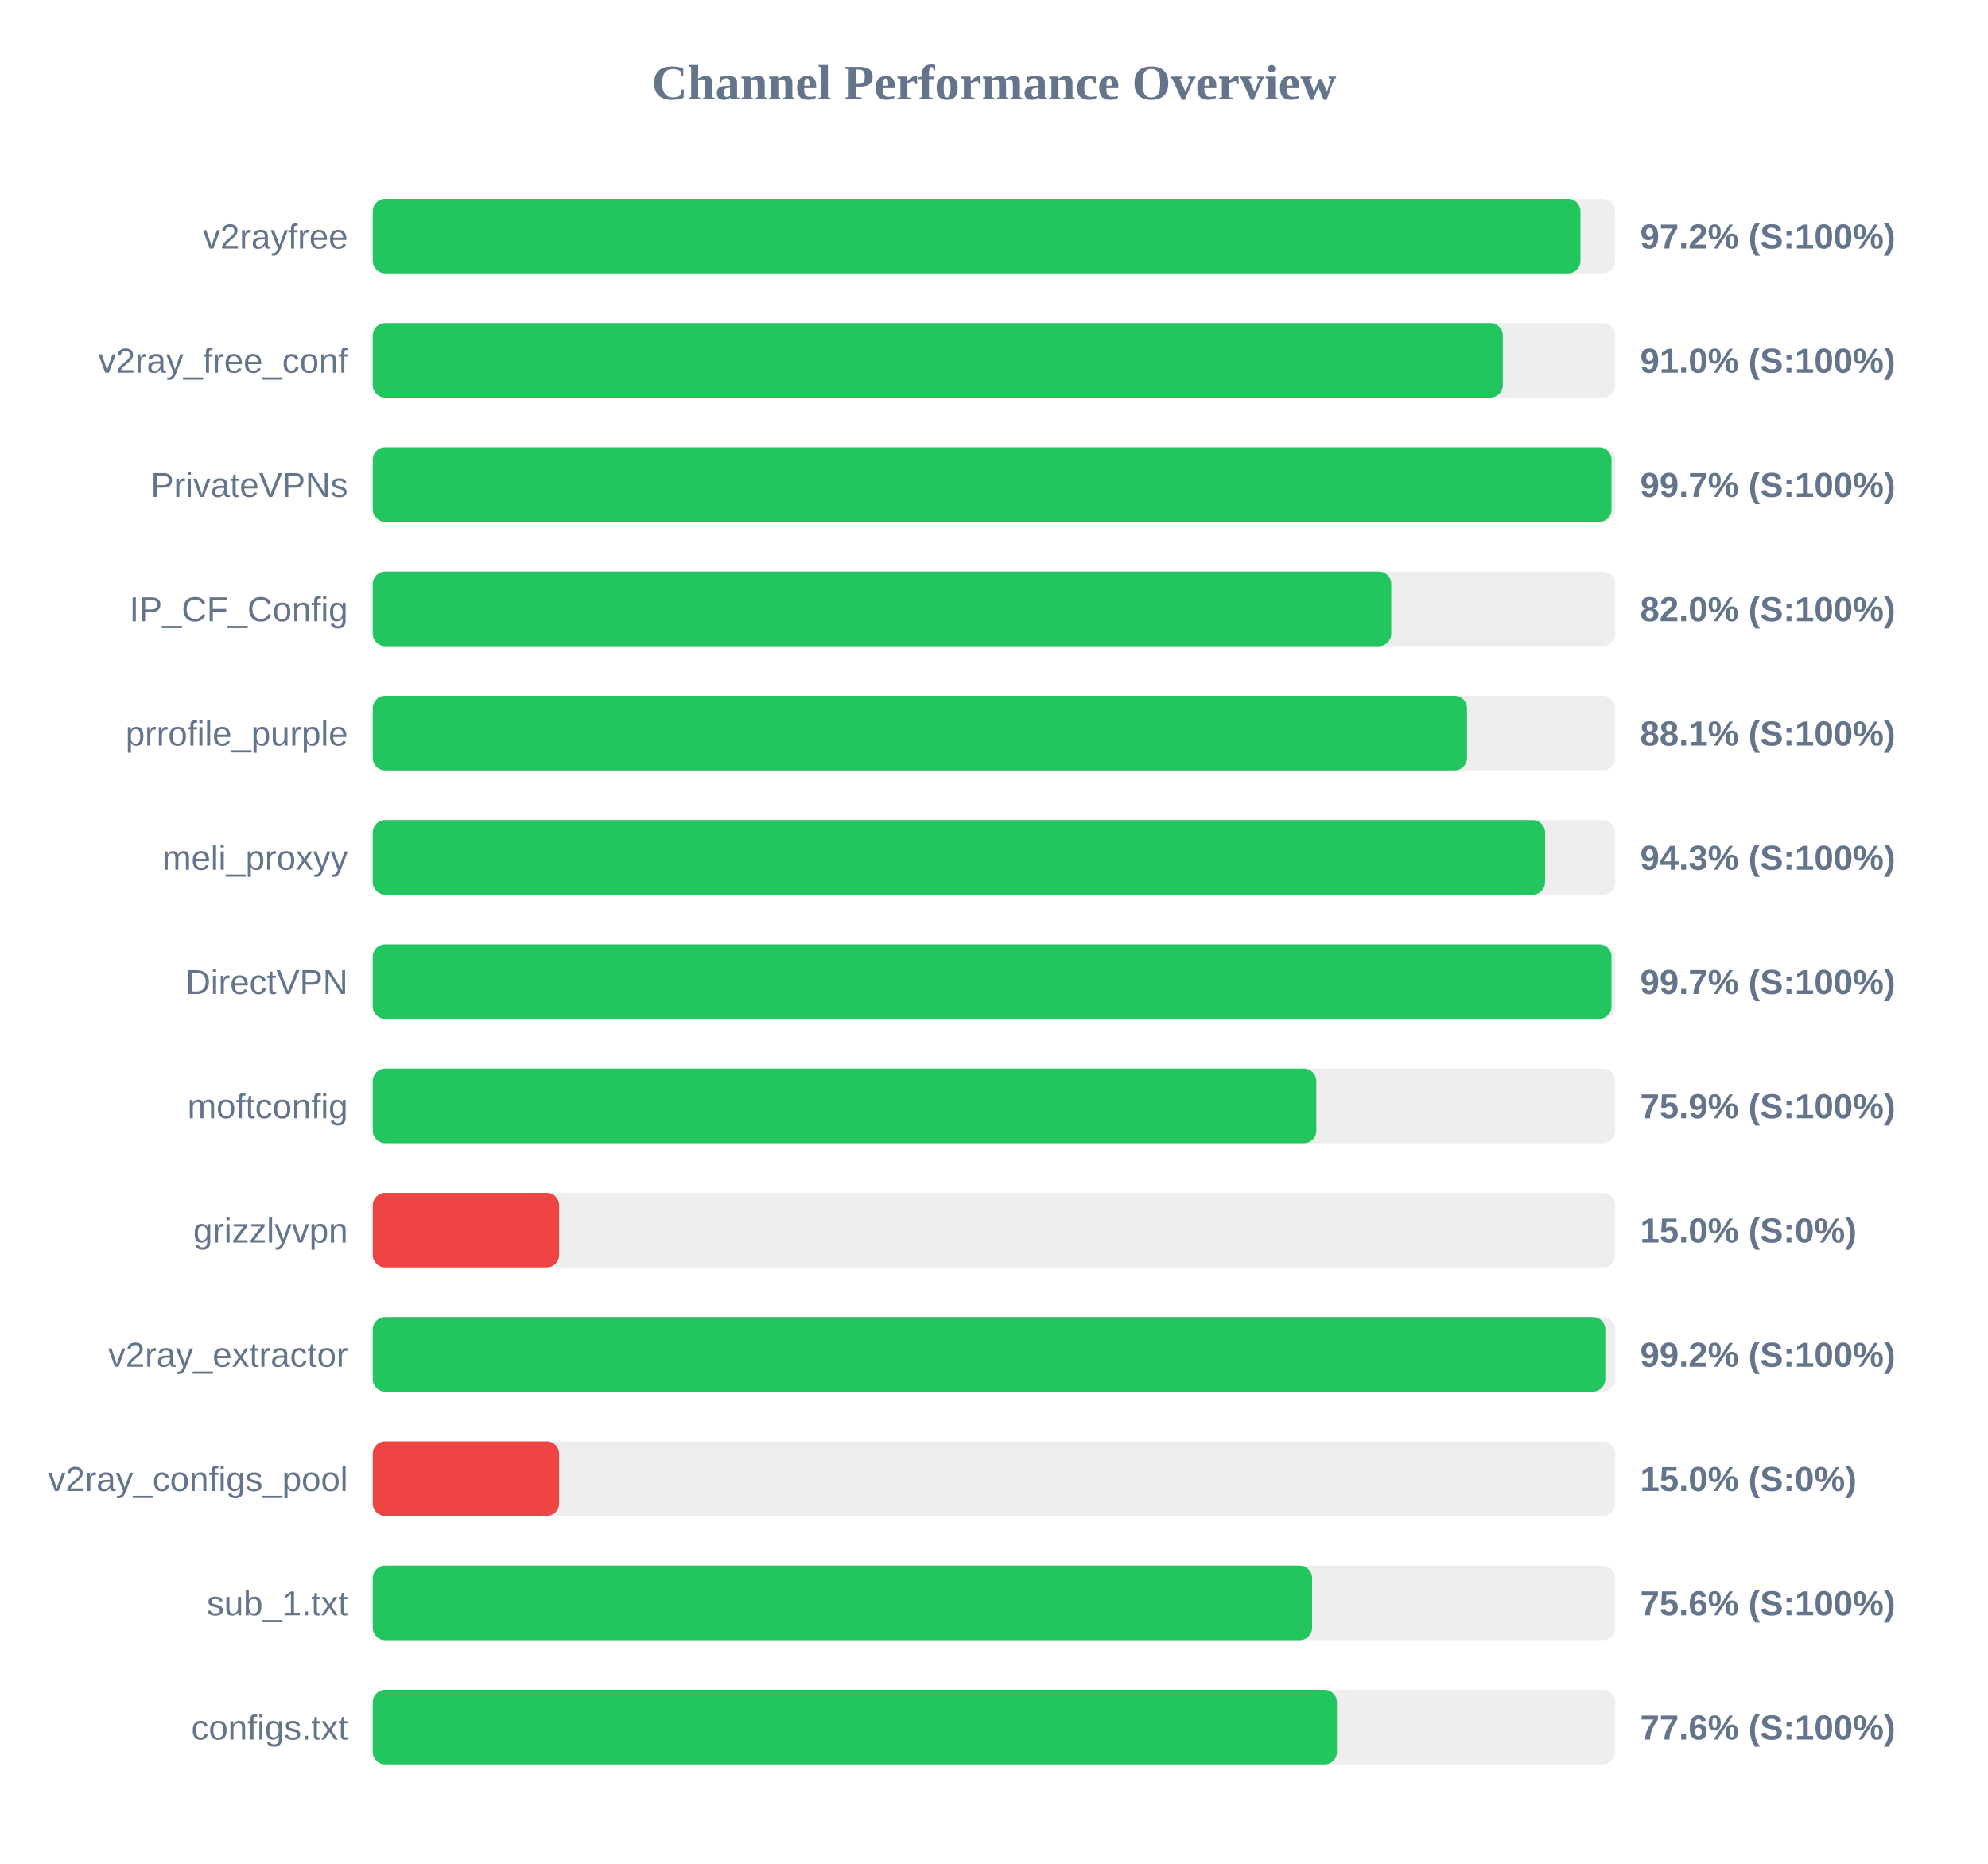
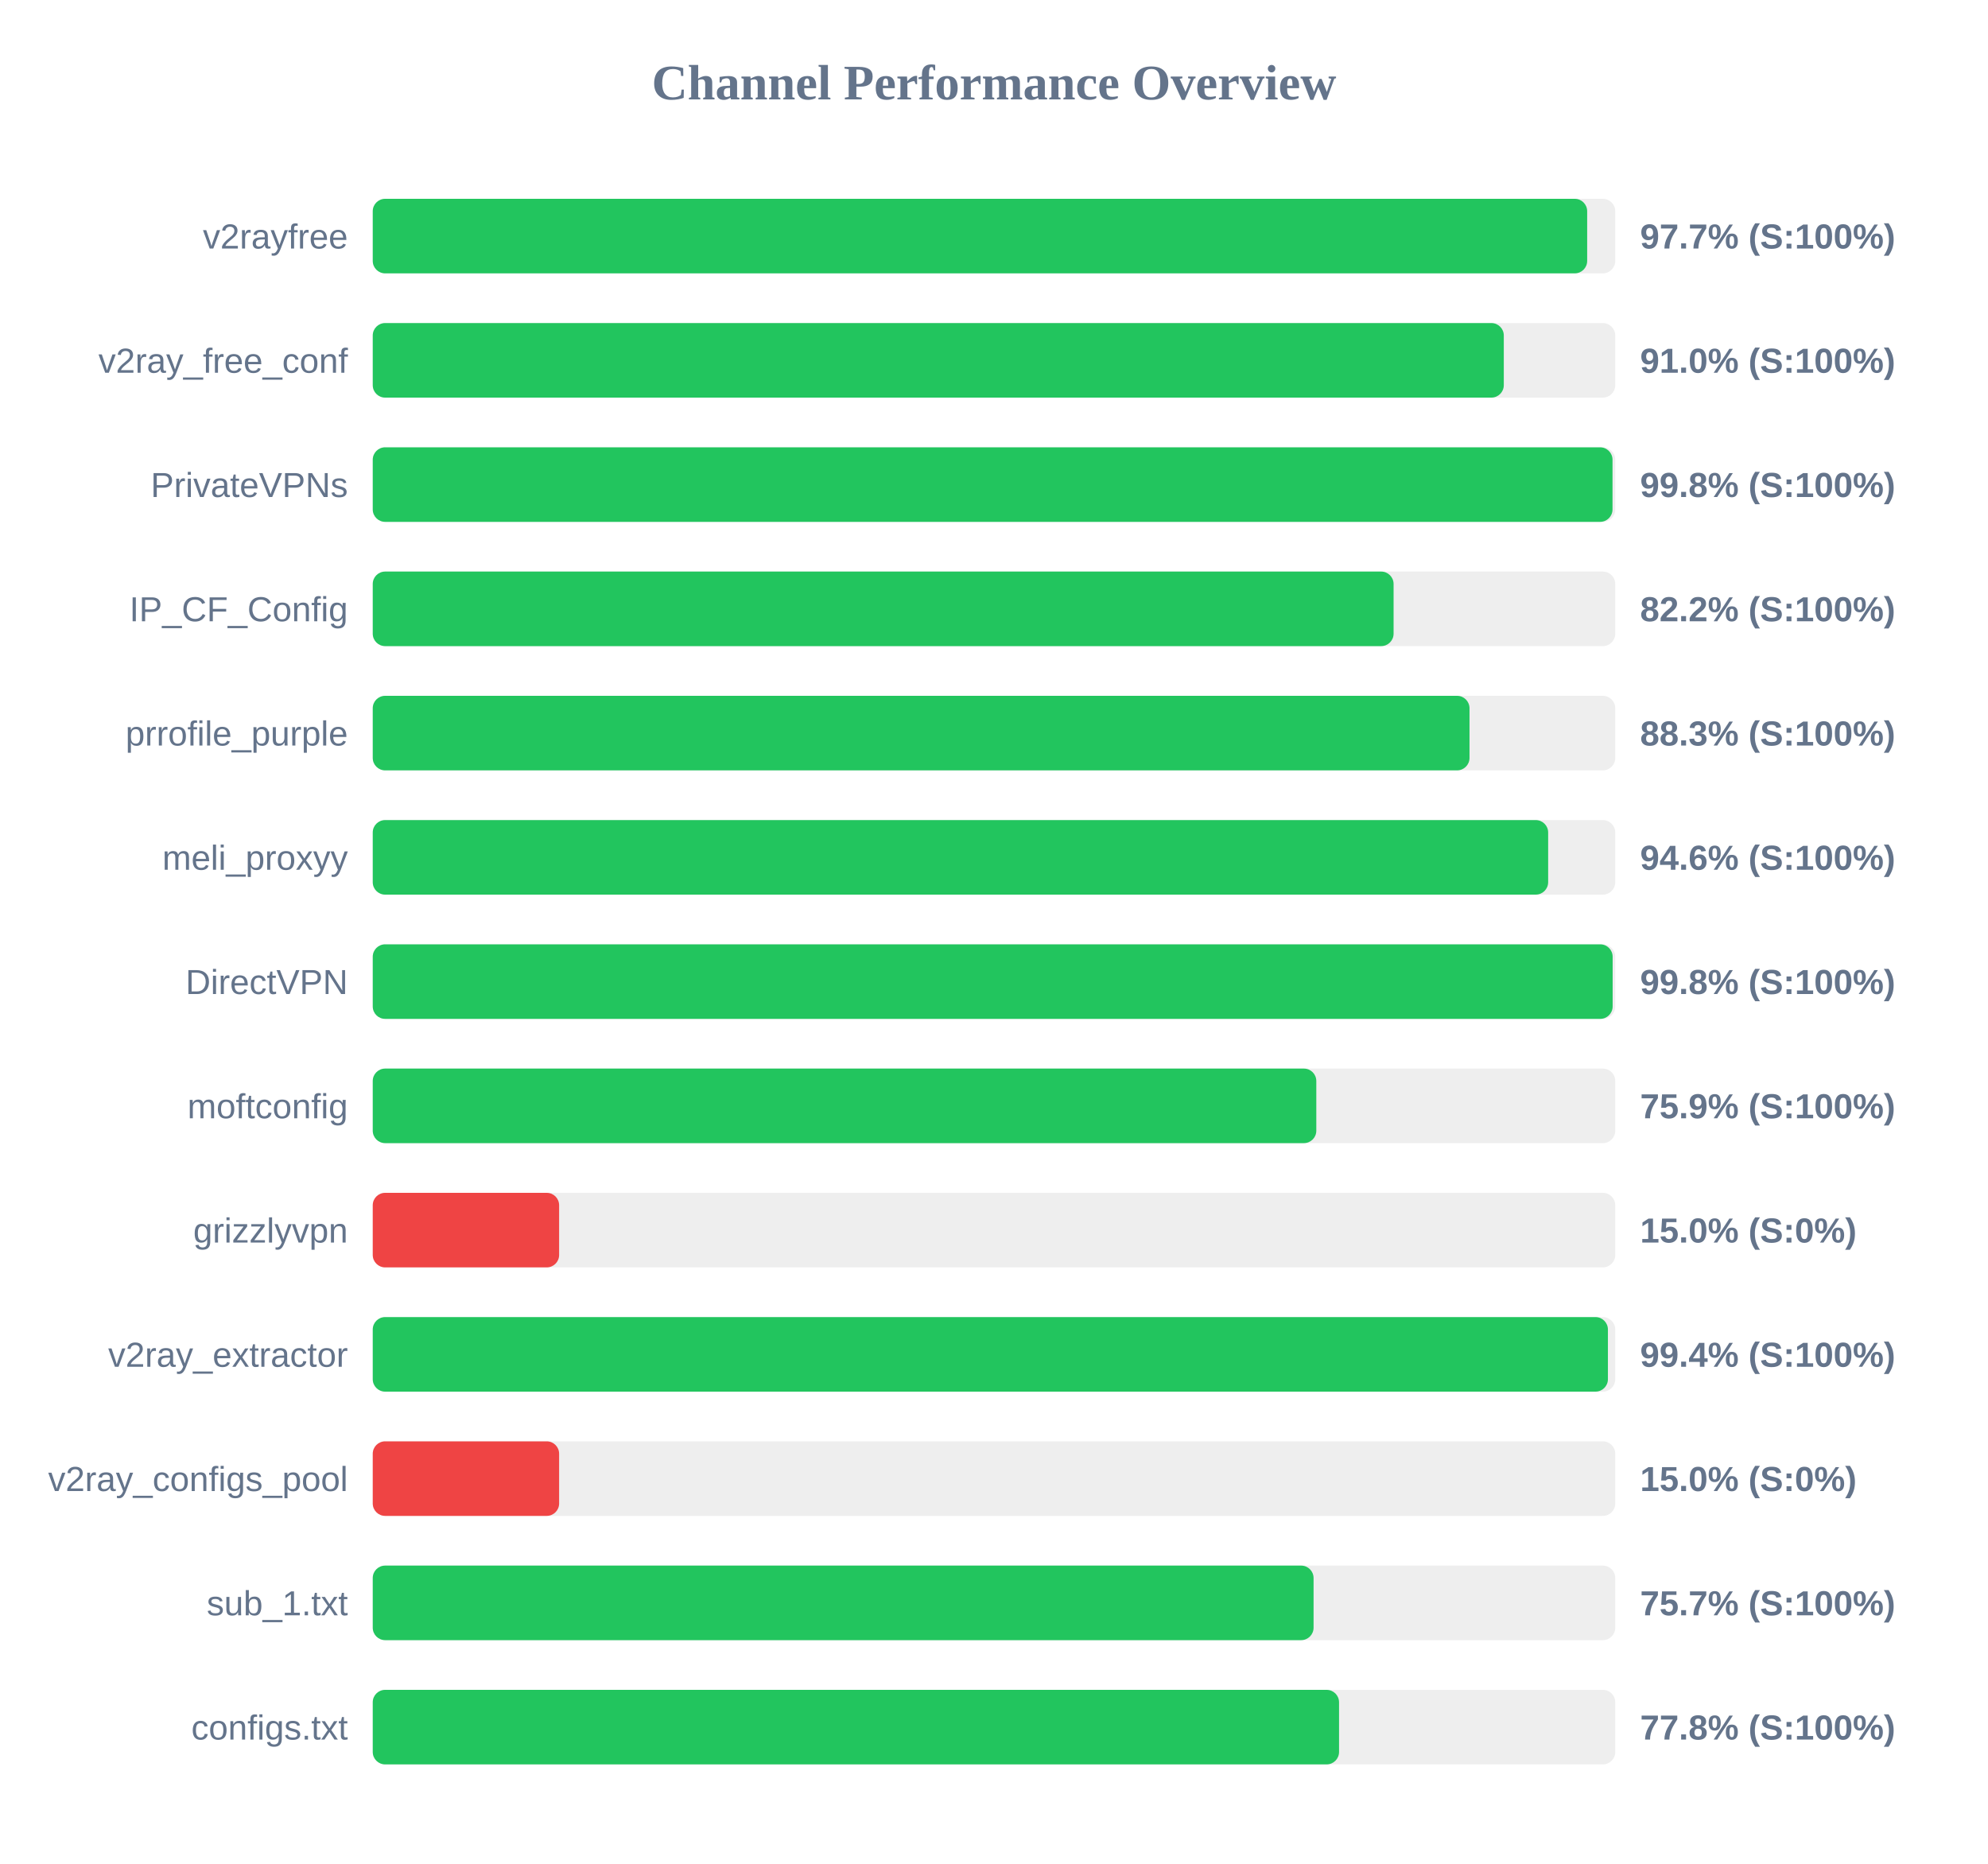
<svg xmlns="http://www.w3.org/2000/svg" width="800" height="750" version="1.1">
  <style>
        .row { font: 14px Arial; fill: #64748b; }
        .score { font: bold 14px Arial; fill: #64748b; }
    </style>
  <text x="400" y="40" text-anchor="middle" font-size="20px" font-weight="bold" fill="#64748b">Channel Performance Overview</text>
  <rect x="150" y="80" width="500" height="30" fill="#eee" rx="5" />
-   <rect x="150" y="80" width="486.0" height="30" fill="#22c55e" rx="5" />
+   <rect x="150" y="80" width="488.7" height="30" fill="#22c55e" rx="5" />
  <text x="140" y="100" text-anchor="end" class="row">v2rayfree</text>
-   <text x="660" y="100" text-anchor="start" class="score">97.2% (S:100%)</text>
+   <text x="660" y="100" text-anchor="start" class="score">97.7% (S:100%)</text>
  <rect x="150" y="130" width="500" height="30" fill="#eee" rx="5" />
-   <rect x="150" y="130" width="454.75" height="30" fill="#22c55e" rx="5" />
+   <rect x="150" y="130" width="455.15" height="30" fill="#22c55e" rx="5" />
  <text x="140" y="150" text-anchor="end" class="row">v2ray_free_conf</text>
  <text x="660" y="150" text-anchor="start" class="score">91.0% (S:100%)</text>
  <rect x="150" y="180" width="500" height="30" fill="#eee" rx="5" />
-   <rect x="150" y="180" width="498.5" height="30" fill="#22c55e" rx="5" />
+   <rect x="150" y="180" width="498.9" height="30" fill="#22c55e" rx="5" />
  <text x="140" y="200" text-anchor="end" class="row">PrivateVPNs</text>
-   <text x="660" y="200" text-anchor="start" class="score">99.7% (S:100%)</text>
+   <text x="660" y="200" text-anchor="start" class="score">99.8% (S:100%)</text>
  <rect x="150" y="230" width="500" height="30" fill="#eee" rx="5" />
-   <rect x="150" y="230" width="409.85" height="30" fill="#22c55e" rx="5" />
+   <rect x="150" y="230" width="410.8" height="30" fill="#22c55e" rx="5" />
  <text x="140" y="250" text-anchor="end" class="row">IP_CF_Config</text>
-   <text x="660" y="250" text-anchor="start" class="score">82.0% (S:100%)</text>
+   <text x="660" y="250" text-anchor="start" class="score">82.2% (S:100%)</text>
  <rect x="150" y="280" width="500" height="30" fill="#eee" rx="5" />
-   <rect x="150" y="280" width="440.35" height="30" fill="#22c55e" rx="5" />
+   <rect x="150" y="280" width="441.35" height="30" fill="#22c55e" rx="5" />
  <text x="140" y="300" text-anchor="end" class="row">prrofile_purple</text>
-   <text x="660" y="300" text-anchor="start" class="score">88.1% (S:100%)</text>
+   <text x="660" y="300" text-anchor="start" class="score">88.3% (S:100%)</text>
  <rect x="150" y="330" width="500" height="30" fill="#eee" rx="5" />
-   <rect x="150" y="330" width="471.75" height="30" fill="#22c55e" rx="5" />
+   <rect x="150" y="330" width="473.0" height="30" fill="#22c55e" rx="5" />
  <text x="140" y="350" text-anchor="end" class="row">meli_proxyy</text>
-   <text x="660" y="350" text-anchor="start" class="score">94.3% (S:100%)</text>
+   <text x="660" y="350" text-anchor="start" class="score">94.6% (S:100%)</text>
  <rect x="150" y="380" width="500" height="30" fill="#eee" rx="5" />
-   <rect x="150" y="380" width="498.5" height="30" fill="#22c55e" rx="5" />
+   <rect x="150" y="380" width="498.95" height="30" fill="#22c55e" rx="5" />
  <text x="140" y="400" text-anchor="end" class="row">DirectVPN</text>
-   <text x="660" y="400" text-anchor="start" class="score">99.7% (S:100%)</text>
+   <text x="660" y="400" text-anchor="start" class="score">99.8% (S:100%)</text>
  <rect x="150" y="430" width="500" height="30" fill="#eee" rx="5" />
  <rect x="150" y="430" width="379.7" height="30" fill="#22c55e" rx="5" />
  <text x="140" y="450" text-anchor="end" class="row">moftconfig</text>
  <text x="660" y="450" text-anchor="start" class="score">75.9% (S:100%)</text>
  <rect x="150" y="480" width="500" height="30" fill="#eee" rx="5" />
  <rect x="150" y="480" width="75.0" height="30" fill="#ef4444" rx="5" />
  <text x="140" y="500" text-anchor="end" class="row">grizzlyvpn</text>
  <text x="660" y="500" text-anchor="start" class="score">15.0% (S:0%)</text>
  <rect x="150" y="530" width="500" height="30" fill="#eee" rx="5" />
-   <rect x="150" y="530" width="496.0" height="30" fill="#22c55e" rx="5" />
+   <rect x="150" y="530" width="497.05" height="30" fill="#22c55e" rx="5" />
  <text x="140" y="550" text-anchor="end" class="row">v2ray_extractor</text>
-   <text x="660" y="550" text-anchor="start" class="score">99.2% (S:100%)</text>
+   <text x="660" y="550" text-anchor="start" class="score">99.4% (S:100%)</text>
  <rect x="150" y="580" width="500" height="30" fill="#eee" rx="5" />
  <rect x="150" y="580" width="75.0" height="30" fill="#ef4444" rx="5" />
  <text x="140" y="600" text-anchor="end" class="row">v2ray_configs_pool</text>
  <text x="660" y="600" text-anchor="start" class="score">15.0% (S:0%)</text>
  <rect x="150" y="630" width="500" height="30" fill="#eee" rx="5" />
-   <rect x="150" y="630" width="378.0" height="30" fill="#22c55e" rx="5" />
+   <rect x="150" y="630" width="378.6" height="30" fill="#22c55e" rx="5" />
  <text x="140" y="650" text-anchor="end" class="row">sub_1.txt</text>
-   <text x="660" y="650" text-anchor="start" class="score">75.6% (S:100%)</text>
+   <text x="660" y="650" text-anchor="start" class="score">75.7% (S:100%)</text>
  <rect x="150" y="680" width="500" height="30" fill="#eee" rx="5" />
-   <rect x="150" y="680" width="388.0" height="30" fill="#22c55e" rx="5" />
+   <rect x="150" y="680" width="388.85" height="30" fill="#22c55e" rx="5" />
  <text x="140" y="700" text-anchor="end" class="row">configs.txt</text>
-   <text x="660" y="700" text-anchor="start" class="score">77.6% (S:100%)</text>
+   <text x="660" y="700" text-anchor="start" class="score">77.8% (S:100%)</text>
</svg>
